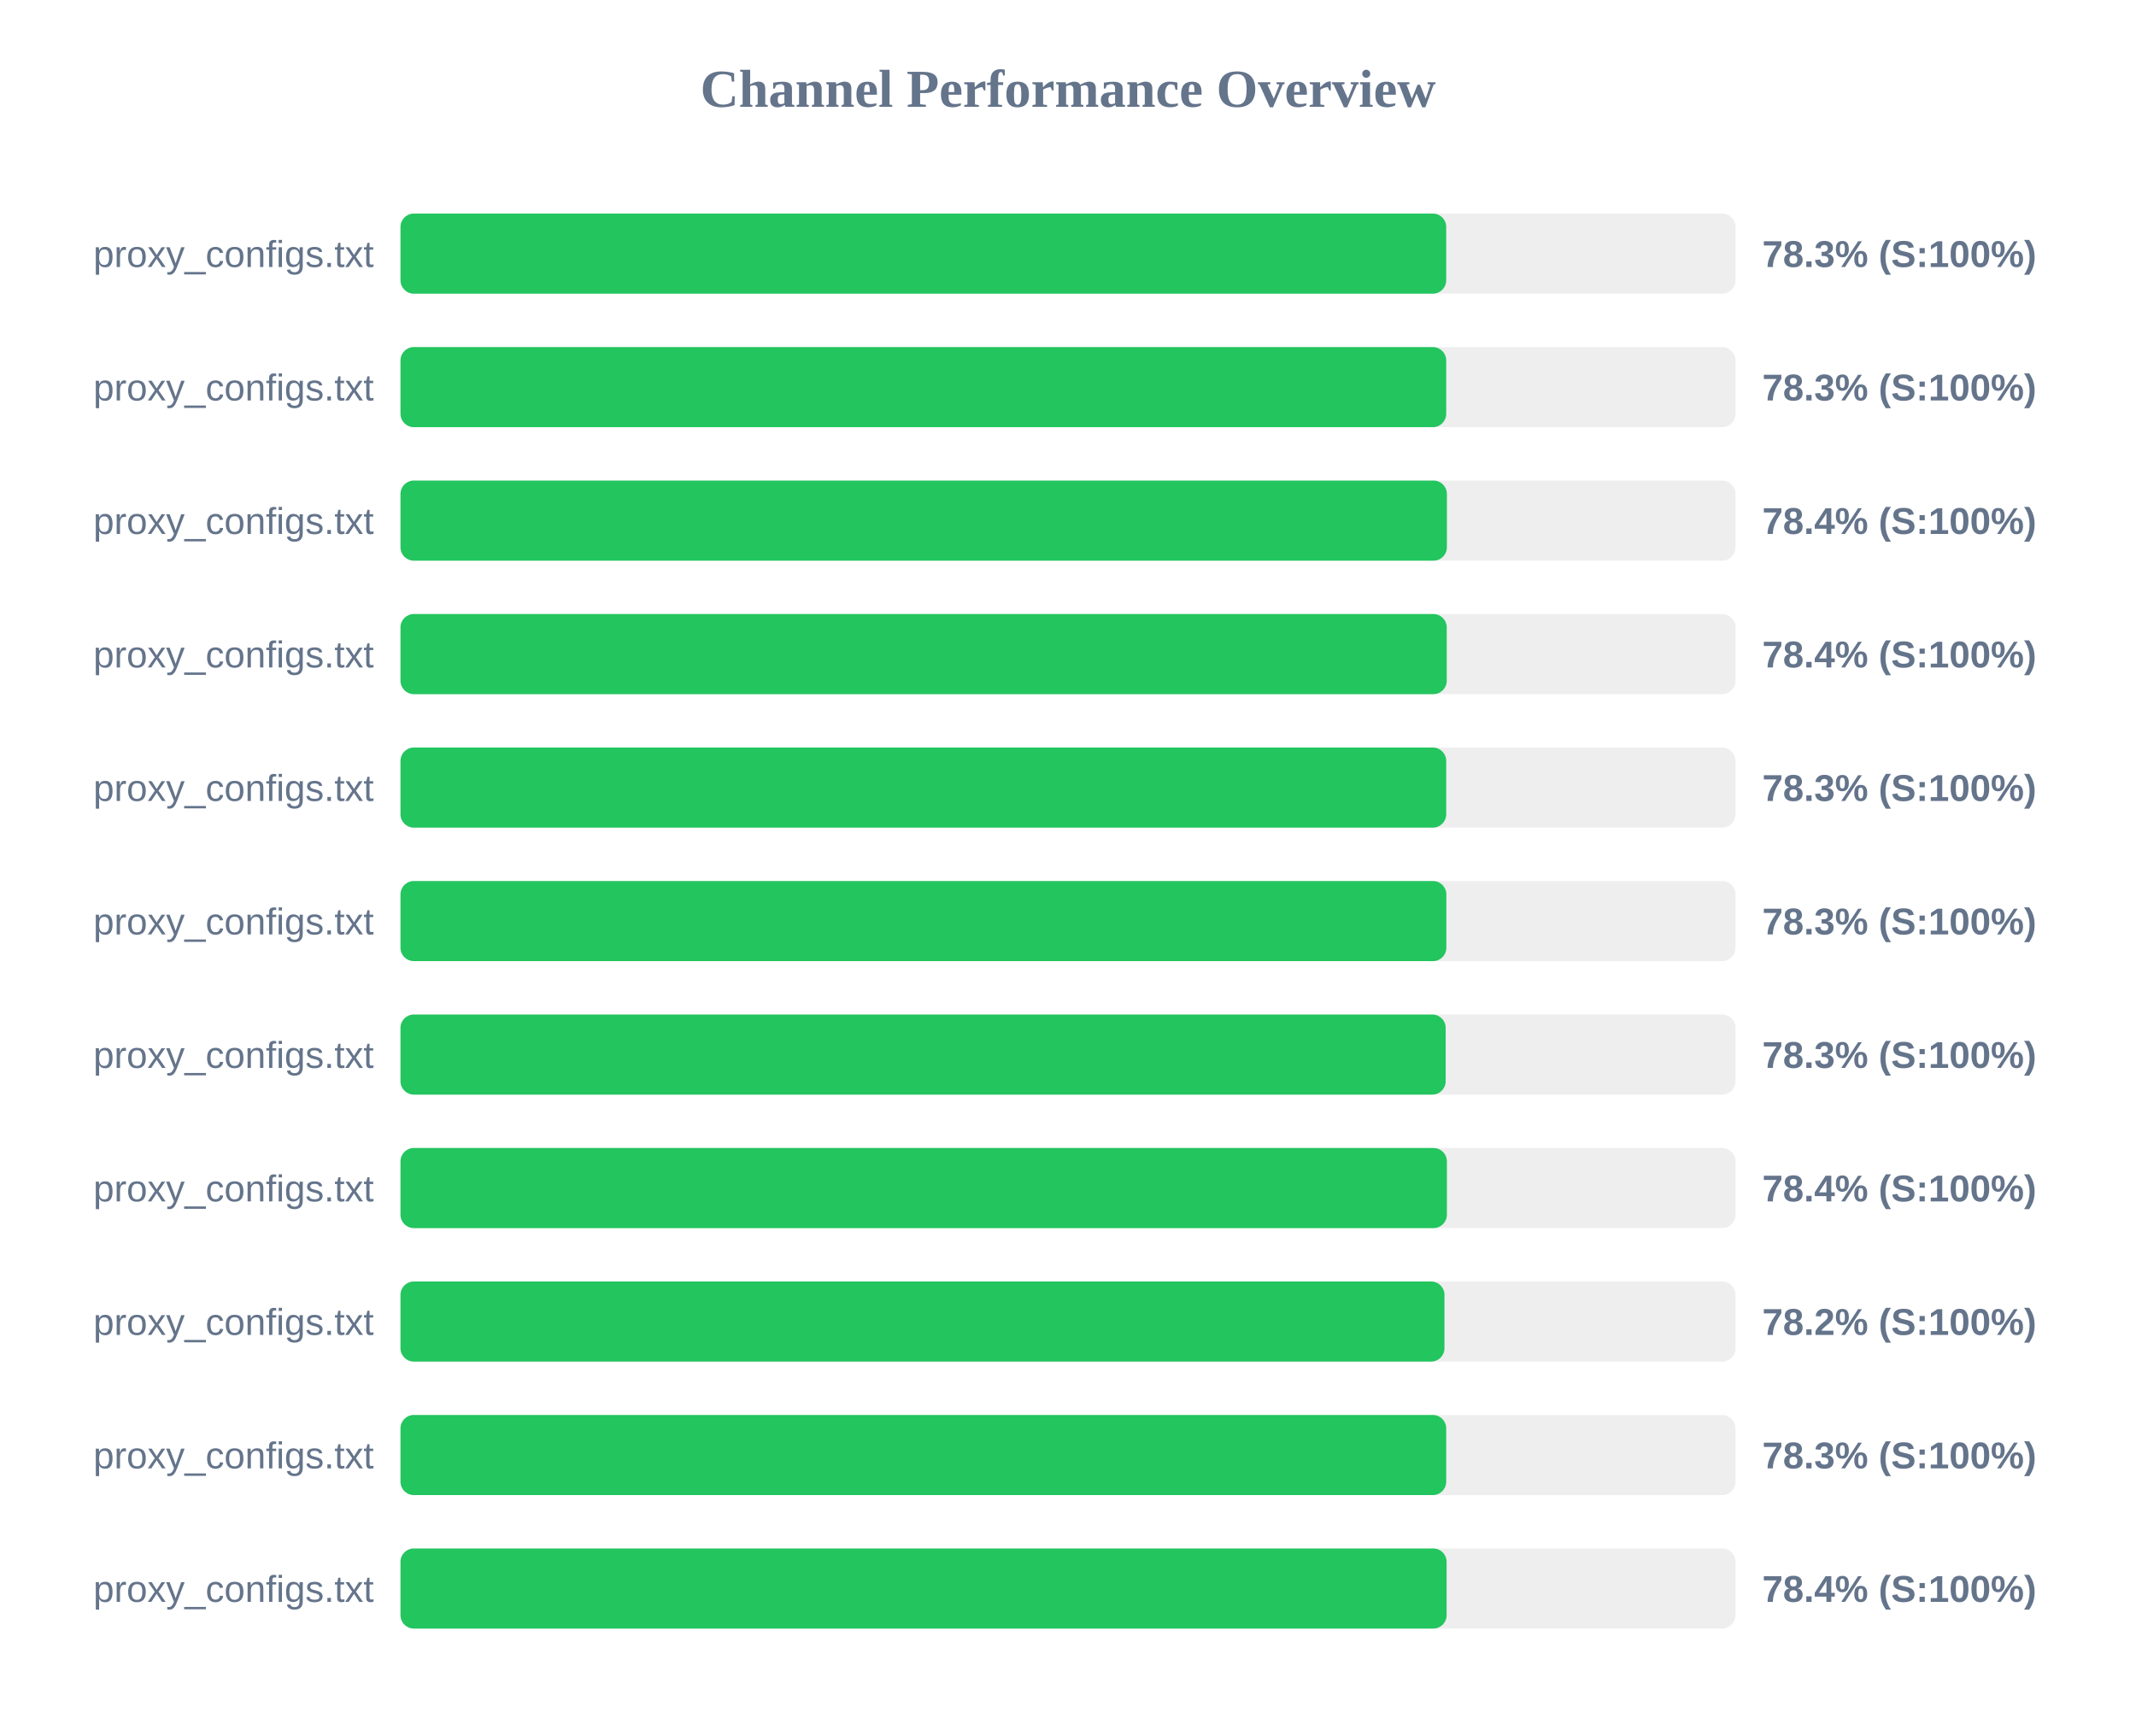
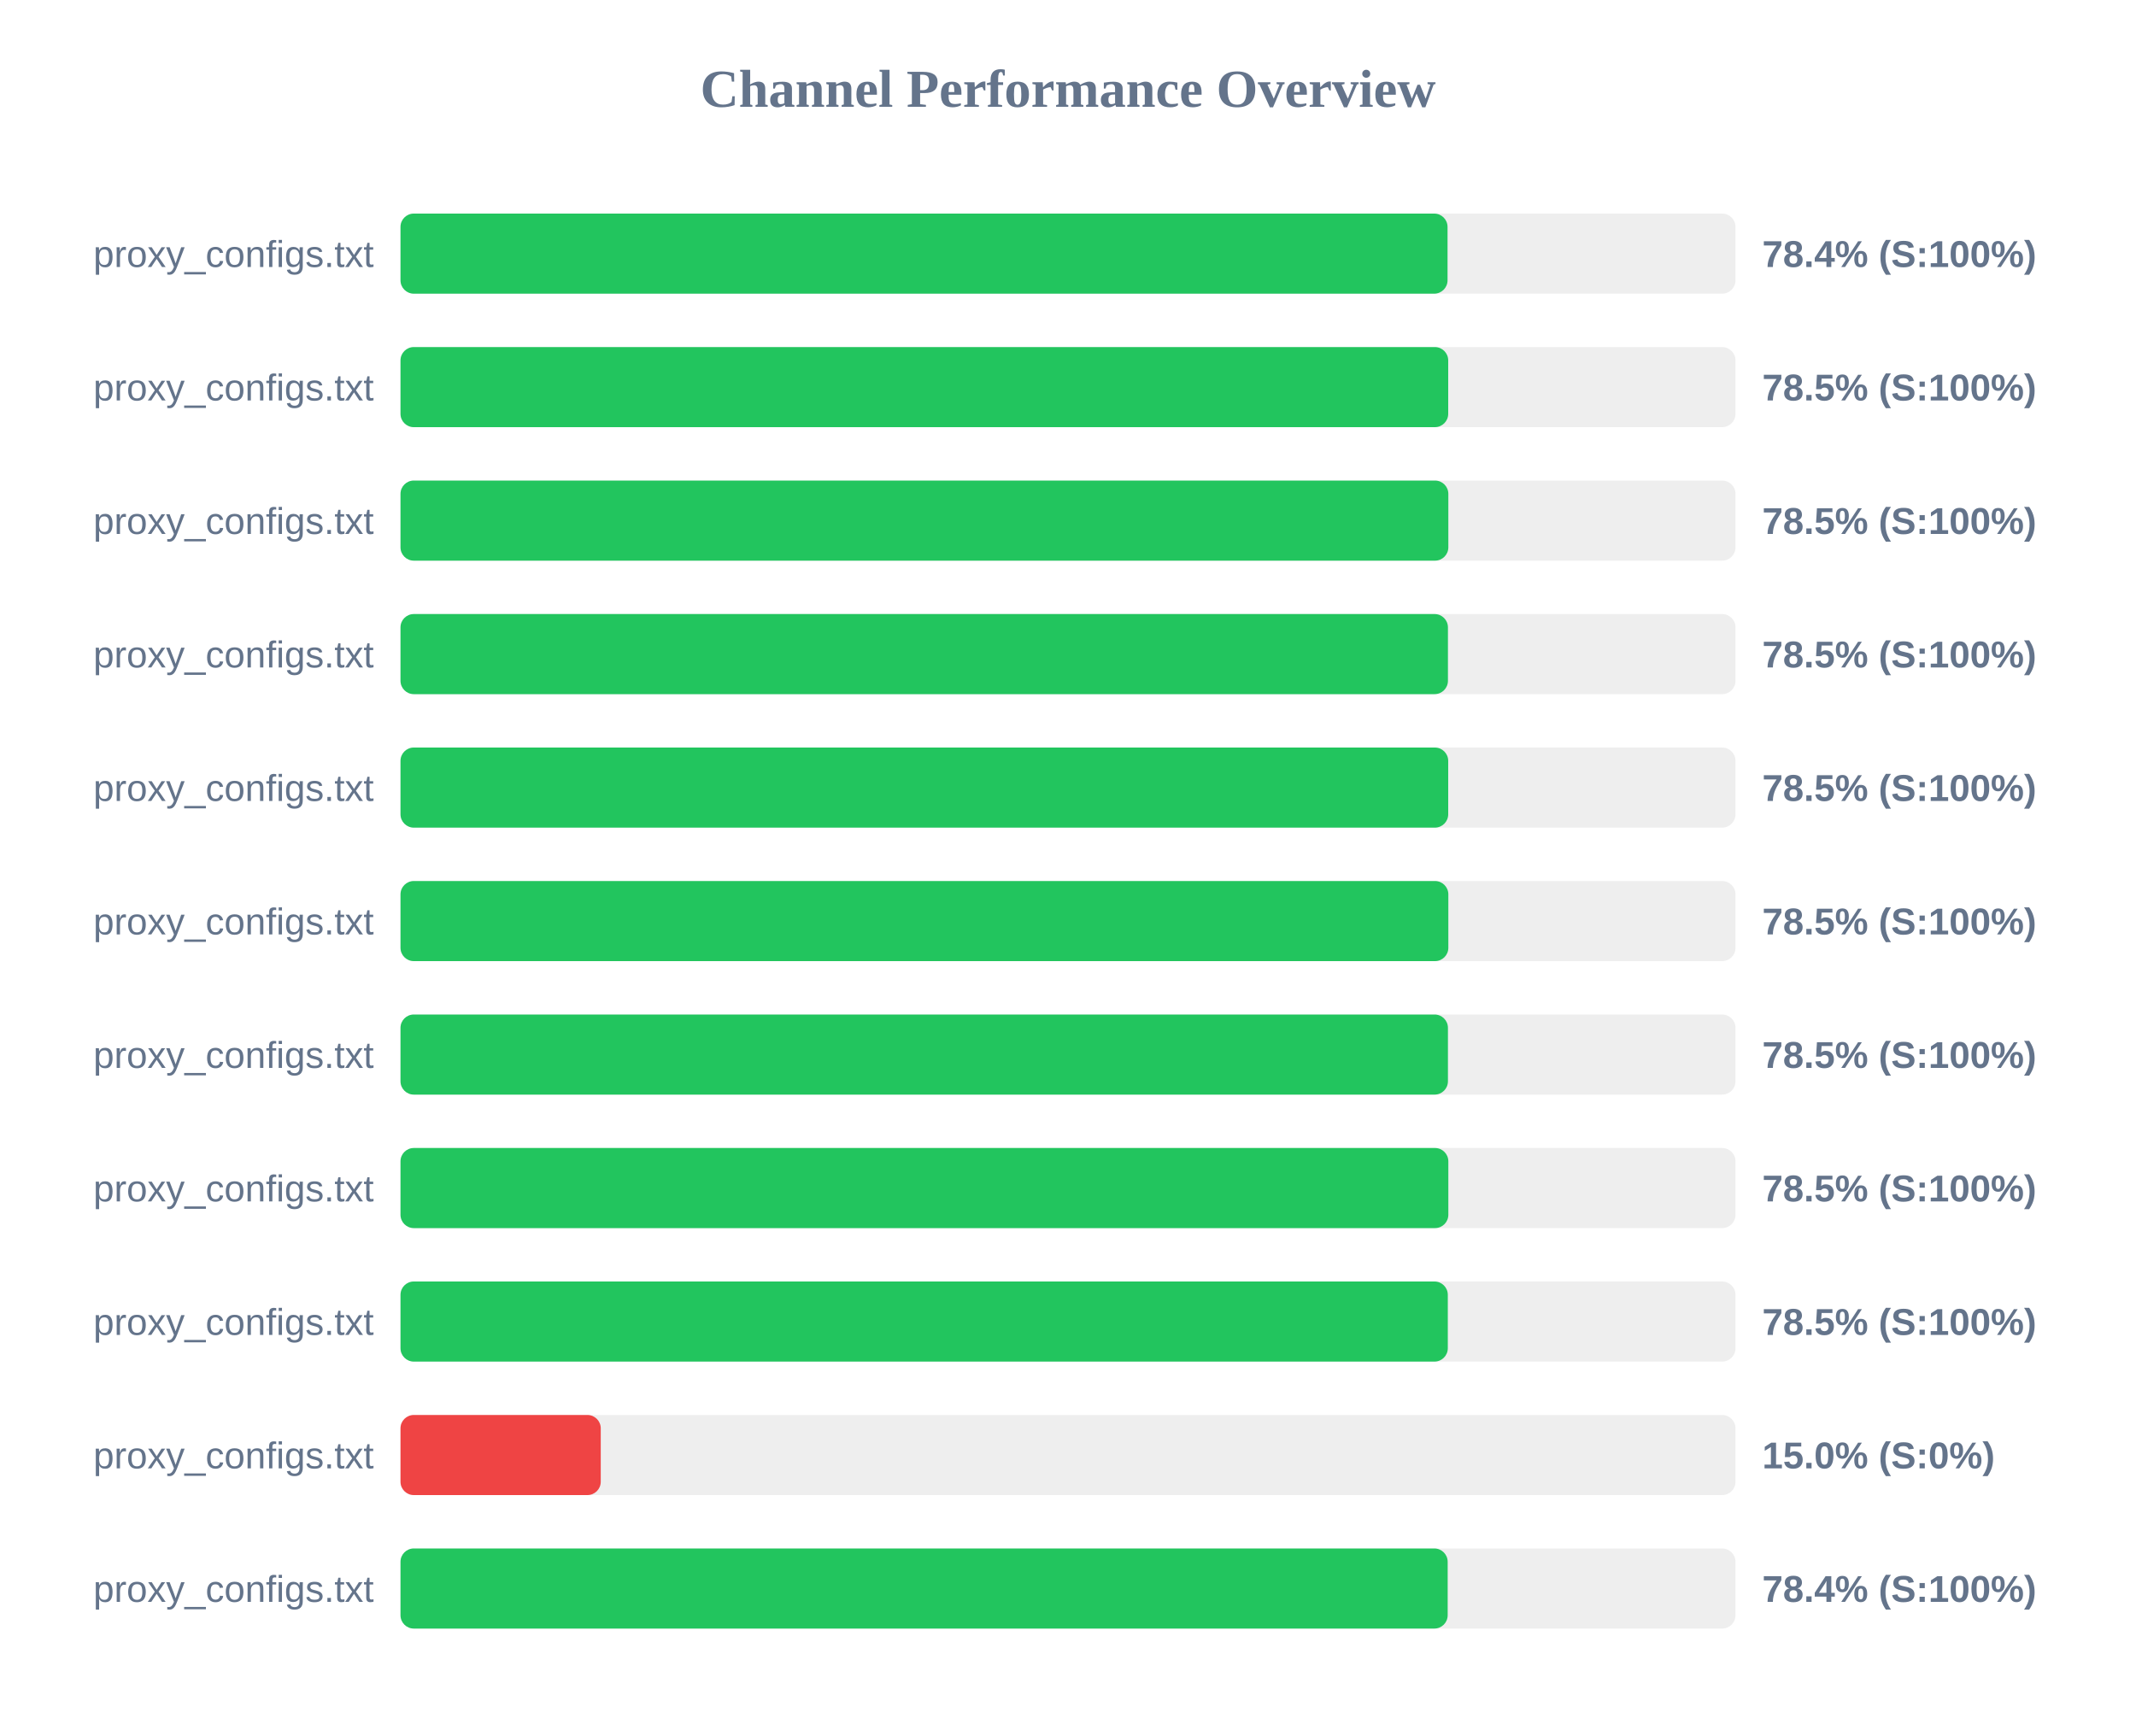
<svg xmlns="http://www.w3.org/2000/svg" width="800" height="650" version="1.1">
  <style>
        .row { font: 14px Arial; fill: #64748b; }
        .score { font: bold 14px Arial; fill: #64748b; }
    </style>
  <text x="400" y="40" text-anchor="middle" font-size="20px" font-weight="bold" fill="#64748b">Channel Performance Overview</text>
  <rect x="150" y="80" width="500" height="30" fill="#eee" rx="5" />
-   <rect x="150" y="80" width="391.65" height="30" fill="#22c55e" rx="5" />
+   <rect x="150" y="80" width="392.15" height="30" fill="#22c55e" rx="5" />
  <text x="140" y="100" text-anchor="end" class="row">proxy_configs.txt</text>
-   <text x="660" y="100" text-anchor="start" class="score">78.3% (S:100%)</text>
+   <text x="660" y="100" text-anchor="start" class="score">78.4% (S:100%)</text>
  <rect x="150" y="130" width="500" height="30" fill="#eee" rx="5" />
-   <rect x="150" y="130" width="391.65" height="30" fill="#22c55e" rx="5" />
+   <rect x="150" y="130" width="392.4" height="30" fill="#22c55e" rx="5" />
  <text x="140" y="150" text-anchor="end" class="row">proxy_configs.txt</text>
-   <text x="660" y="150" text-anchor="start" class="score">78.3% (S:100%)</text>
+   <text x="660" y="150" text-anchor="start" class="score">78.5% (S:100%)</text>
  <rect x="150" y="180" width="500" height="30" fill="#eee" rx="5" />
-   <rect x="150" y="180" width="391.9" height="30" fill="#22c55e" rx="5" />
+   <rect x="150" y="180" width="392.45" height="30" fill="#22c55e" rx="5" />
  <text x="140" y="200" text-anchor="end" class="row">proxy_configs.txt</text>
-   <text x="660" y="200" text-anchor="start" class="score">78.4% (S:100%)</text>
+   <text x="660" y="200" text-anchor="start" class="score">78.5% (S:100%)</text>
  <rect x="150" y="230" width="500" height="30" fill="#eee" rx="5" />
-   <rect x="150" y="230" width="391.85" height="30" fill="#22c55e" rx="5" />
+   <rect x="150" y="230" width="392.3" height="30" fill="#22c55e" rx="5" />
  <text x="140" y="250" text-anchor="end" class="row">proxy_configs.txt</text>
-   <text x="660" y="250" text-anchor="start" class="score">78.4% (S:100%)</text>
+   <text x="660" y="250" text-anchor="start" class="score">78.5% (S:100%)</text>
  <rect x="150" y="280" width="500" height="30" fill="#eee" rx="5" />
-   <rect x="150" y="280" width="391.65" height="30" fill="#22c55e" rx="5" />
+   <rect x="150" y="280" width="392.4" height="30" fill="#22c55e" rx="5" />
  <text x="140" y="300" text-anchor="end" class="row">proxy_configs.txt</text>
-   <text x="660" y="300" text-anchor="start" class="score">78.3% (S:100%)</text>
+   <text x="660" y="300" text-anchor="start" class="score">78.5% (S:100%)</text>
  <rect x="150" y="330" width="500" height="30" fill="#eee" rx="5" />
-   <rect x="150" y="330" width="391.7" height="30" fill="#22c55e" rx="5" />
+   <rect x="150" y="330" width="392.45" height="30" fill="#22c55e" rx="5" />
  <text x="140" y="350" text-anchor="end" class="row">proxy_configs.txt</text>
-   <text x="660" y="350" text-anchor="start" class="score">78.3% (S:100%)</text>
+   <text x="660" y="350" text-anchor="start" class="score">78.5% (S:100%)</text>
  <rect x="150" y="380" width="500" height="30" fill="#eee" rx="5" />
-   <rect x="150" y="380" width="391.45" height="30" fill="#22c55e" rx="5" />
+   <rect x="150" y="380" width="392.3" height="30" fill="#22c55e" rx="5" />
  <text x="140" y="400" text-anchor="end" class="row">proxy_configs.txt</text>
-   <text x="660" y="400" text-anchor="start" class="score">78.3% (S:100%)</text>
+   <text x="660" y="400" text-anchor="start" class="score">78.5% (S:100%)</text>
  <rect x="150" y="430" width="500" height="30" fill="#eee" rx="5" />
-   <rect x="150" y="430" width="391.9" height="30" fill="#22c55e" rx="5" />
+   <rect x="150" y="430" width="392.45" height="30" fill="#22c55e" rx="5" />
  <text x="140" y="450" text-anchor="end" class="row">proxy_configs.txt</text>
-   <text x="660" y="450" text-anchor="start" class="score">78.4% (S:100%)</text>
+   <text x="660" y="450" text-anchor="start" class="score">78.5% (S:100%)</text>
  <rect x="150" y="480" width="500" height="30" fill="#eee" rx="5" />
-   <rect x="150" y="480" width="391.0" height="30" fill="#22c55e" rx="5" />
+   <rect x="150" y="480" width="392.25" height="30" fill="#22c55e" rx="5" />
  <text x="140" y="500" text-anchor="end" class="row">proxy_configs.txt</text>
-   <text x="660" y="500" text-anchor="start" class="score">78.2% (S:100%)</text>
+   <text x="660" y="500" text-anchor="start" class="score">78.5% (S:100%)</text>
  <rect x="150" y="530" width="500" height="30" fill="#eee" rx="5" />
-   <rect x="150" y="530" width="391.65" height="30" fill="#22c55e" rx="5" />
+   <rect x="150" y="530" width="75.0" height="30" fill="#ef4444" rx="5" />
  <text x="140" y="550" text-anchor="end" class="row">proxy_configs.txt</text>
-   <text x="660" y="550" text-anchor="start" class="score">78.3% (S:100%)</text>
+   <text x="660" y="550" text-anchor="start" class="score">15.0% (S:0%)</text>
  <rect x="150" y="580" width="500" height="30" fill="#eee" rx="5" />
-   <rect x="150" y="580" width="391.8" height="30" fill="#22c55e" rx="5" />
+   <rect x="150" y="580" width="392.2" height="30" fill="#22c55e" rx="5" />
  <text x="140" y="600" text-anchor="end" class="row">proxy_configs.txt</text>
  <text x="660" y="600" text-anchor="start" class="score">78.4% (S:100%)</text>
</svg>
